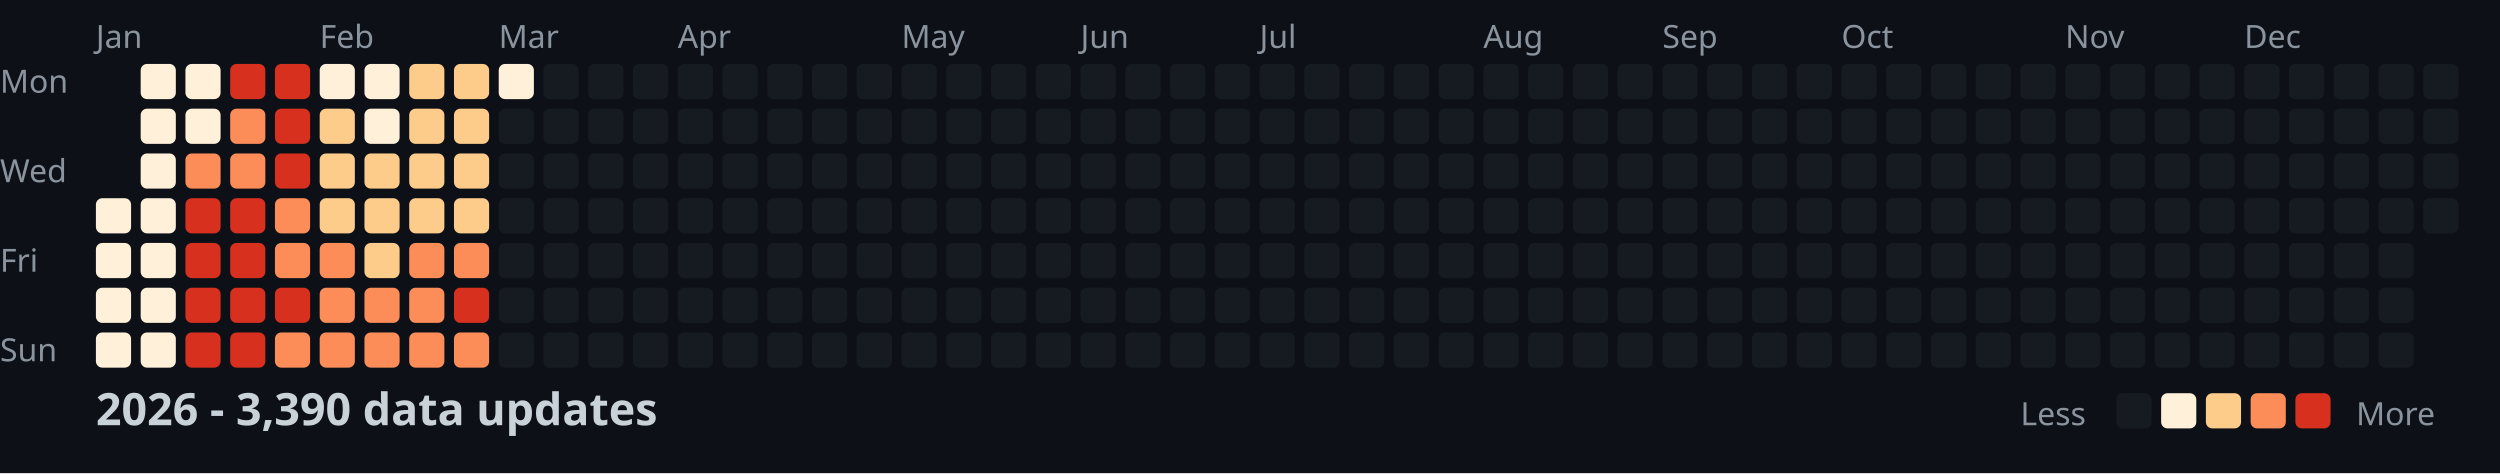
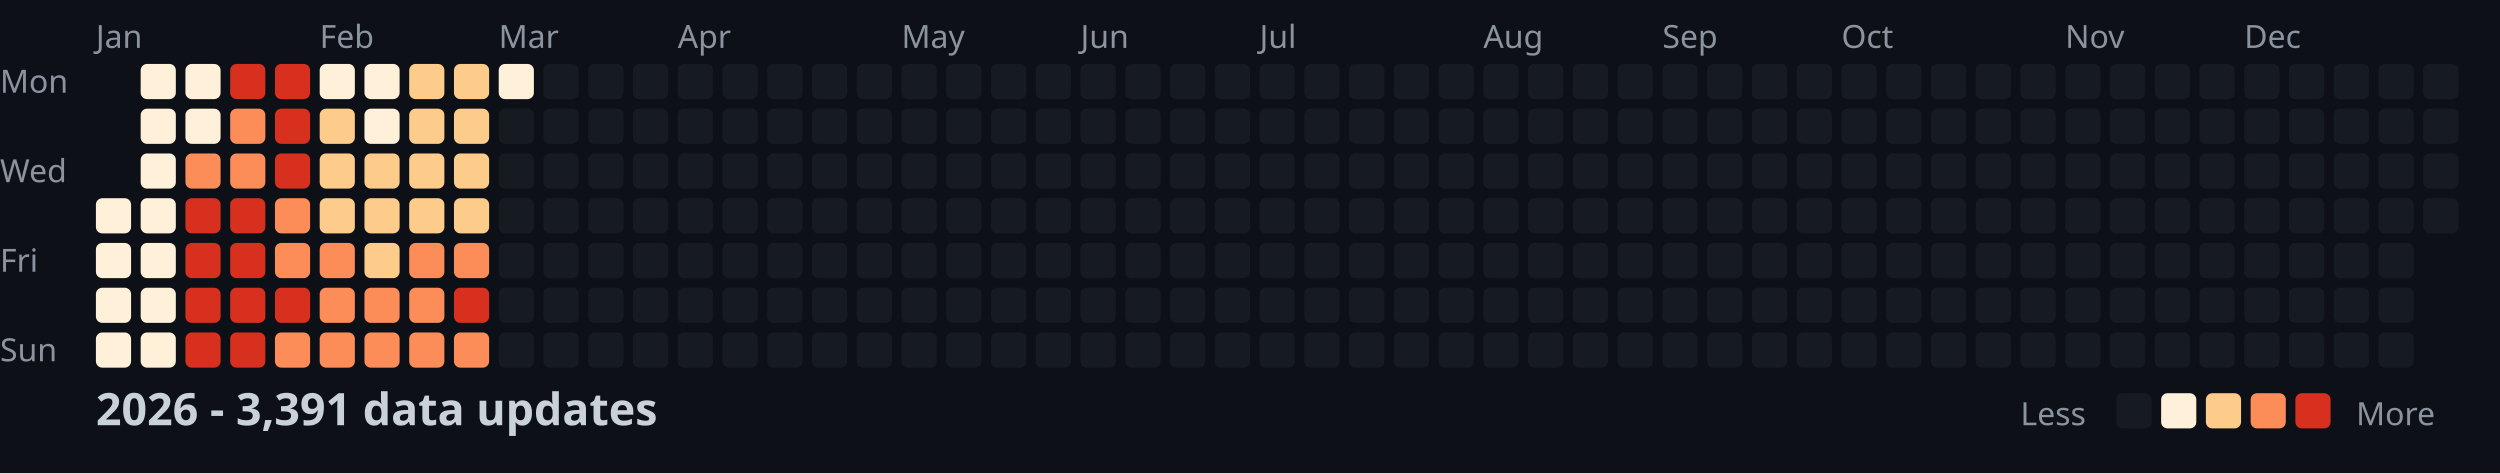
<svg xmlns="http://www.w3.org/2000/svg" width="782" height="148">
  <style>
    .month { font: 10px sans-serif; fill: #8b949e; }
    .day { font: 10px sans-serif; fill: #8b949e; }
    .title { font: bold 14px sans-serif; fill: #c9d1d9; }
    .legend { font: 10px sans-serif; fill: #8b949e; }
  </style>
  <rect width="100%" height="100%" fill="#0d1117" />
  <text x="0" y="29" class="day">Mon</text>
  <text x="0" y="57" class="day">Wed</text>
  <text x="0" y="85" class="day">Fri</text>
  <text x="0" y="113" class="day">Sun</text>
  <text x="30" y="15" class="month">Jan</text>
  <text x="100" y="15" class="month">Feb</text>
  <text x="156" y="15" class="month">Mar</text>
  <text x="212" y="15" class="month">Apr</text>
  <text x="282" y="15" class="month">May</text>
  <text x="338" y="15" class="month">Jun</text>
  <text x="394" y="15" class="month">Jul</text>
  <text x="464" y="15" class="month">Aug</text>
  <text x="520" y="15" class="month">Sep</text>
  <text x="576" y="15" class="month">Oct</text>
  <text x="646" y="15" class="month">Nov</text>
  <text x="702" y="15" class="month">Dec</text>
  <rect x="30" y="62" width="11" height="11" fill="#fef0d9" rx="2" />
  <rect x="30" y="76" width="11" height="11" fill="#fef0d9" rx="2" />
  <rect x="30" y="90" width="11" height="11" fill="#fef0d9" rx="2" />
  <rect x="30" y="104" width="11" height="11" fill="#fef0d9" rx="2" />
  <rect x="44" y="20" width="11" height="11" fill="#fef0d9" rx="2" />
  <rect x="44" y="34" width="11" height="11" fill="#fef0d9" rx="2" />
  <rect x="44" y="48" width="11" height="11" fill="#fef0d9" rx="2" />
  <rect x="44" y="62" width="11" height="11" fill="#fef0d9" rx="2" />
  <rect x="44" y="76" width="11" height="11" fill="#fef0d9" rx="2" />
  <rect x="44" y="90" width="11" height="11" fill="#fef0d9" rx="2" />
  <rect x="44" y="104" width="11" height="11" fill="#fef0d9" rx="2" />
  <rect x="58" y="20" width="11" height="11" fill="#fef0d9" rx="2" />
  <rect x="58" y="34" width="11" height="11" fill="#fef0d9" rx="2" />
  <rect x="58" y="48" width="11" height="11" fill="#fc8d59" rx="2" />
  <rect x="58" y="62" width="11" height="11" fill="#d7301f" rx="2" />
  <rect x="58" y="76" width="11" height="11" fill="#d7301f" rx="2" />
  <rect x="58" y="90" width="11" height="11" fill="#d7301f" rx="2" />
  <rect x="58" y="104" width="11" height="11" fill="#d7301f" rx="2" />
  <rect x="72" y="20" width="11" height="11" fill="#d7301f" rx="2" />
  <rect x="72" y="34" width="11" height="11" fill="#fc8d59" rx="2" />
  <rect x="72" y="48" width="11" height="11" fill="#fc8d59" rx="2" />
  <rect x="72" y="62" width="11" height="11" fill="#d7301f" rx="2" />
  <rect x="72" y="76" width="11" height="11" fill="#d7301f" rx="2" />
  <rect x="72" y="90" width="11" height="11" fill="#d7301f" rx="2" />
  <rect x="72" y="104" width="11" height="11" fill="#d7301f" rx="2" />
  <rect x="86" y="20" width="11" height="11" fill="#d7301f" rx="2" />
  <rect x="86" y="34" width="11" height="11" fill="#d7301f" rx="2" />
  <rect x="86" y="48" width="11" height="11" fill="#d7301f" rx="2" />
  <rect x="86" y="62" width="11" height="11" fill="#fc8d59" rx="2" />
  <rect x="86" y="76" width="11" height="11" fill="#fc8d59" rx="2" />
  <rect x="86" y="90" width="11" height="11" fill="#d7301f" rx="2" />
  <rect x="86" y="104" width="11" height="11" fill="#fc8d59" rx="2" />
  <rect x="100" y="20" width="11" height="11" fill="#fef0d9" rx="2" />
  <rect x="100" y="34" width="11" height="11" fill="#fdcc8a" rx="2" />
  <rect x="100" y="48" width="11" height="11" fill="#fdcc8a" rx="2" />
  <rect x="100" y="62" width="11" height="11" fill="#fdcc8a" rx="2" />
  <rect x="100" y="76" width="11" height="11" fill="#fc8d59" rx="2" />
  <rect x="100" y="90" width="11" height="11" fill="#fc8d59" rx="2" />
  <rect x="100" y="104" width="11" height="11" fill="#fc8d59" rx="2" />
  <rect x="114" y="20" width="11" height="11" fill="#fef0d9" rx="2" />
  <rect x="114" y="34" width="11" height="11" fill="#fef0d9" rx="2" />
  <rect x="114" y="48" width="11" height="11" fill="#fdcc8a" rx="2" />
  <rect x="114" y="62" width="11" height="11" fill="#fdcc8a" rx="2" />
  <rect x="114" y="76" width="11" height="11" fill="#fdcc8a" rx="2" />
  <rect x="114" y="90" width="11" height="11" fill="#fc8d59" rx="2" />
  <rect x="114" y="104" width="11" height="11" fill="#fc8d59" rx="2" />
  <rect x="128" y="20" width="11" height="11" fill="#fdcc8a" rx="2" />
  <rect x="128" y="34" width="11" height="11" fill="#fdcc8a" rx="2" />
  <rect x="128" y="48" width="11" height="11" fill="#fdcc8a" rx="2" />
  <rect x="128" y="62" width="11" height="11" fill="#fdcc8a" rx="2" />
  <rect x="128" y="76" width="11" height="11" fill="#fc8d59" rx="2" />
  <rect x="128" y="90" width="11" height="11" fill="#fc8d59" rx="2" />
  <rect x="128" y="104" width="11" height="11" fill="#fc8d59" rx="2" />
  <rect x="142" y="20" width="11" height="11" fill="#fdcc8a" rx="2" />
  <rect x="142" y="34" width="11" height="11" fill="#fdcc8a" rx="2" />
  <rect x="142" y="48" width="11" height="11" fill="#fdcc8a" rx="2" />
  <rect x="142" y="62" width="11" height="11" fill="#fdcc8a" rx="2" />
  <rect x="142" y="76" width="11" height="11" fill="#fc8d59" rx="2" />
  <rect x="142" y="90" width="11" height="11" fill="#d7301f" rx="2" />
  <rect x="142" y="104" width="11" height="11" fill="#fc8d59" rx="2" />
  <rect x="156" y="20" width="11" height="11" fill="#fef0d9" rx="2" />
  <rect x="156" y="34" width="11" height="11" fill="#161b22" rx="2" />
  <rect x="156" y="48" width="11" height="11" fill="#161b22" rx="2" />
  <rect x="156" y="62" width="11" height="11" fill="#161b22" rx="2" />
  <rect x="156" y="76" width="11" height="11" fill="#161b22" rx="2" />
  <rect x="156" y="90" width="11" height="11" fill="#161b22" rx="2" />
  <rect x="156" y="104" width="11" height="11" fill="#161b22" rx="2" />
  <rect x="170" y="20" width="11" height="11" fill="#161b22" rx="2" />
  <rect x="170" y="34" width="11" height="11" fill="#161b22" rx="2" />
  <rect x="170" y="48" width="11" height="11" fill="#161b22" rx="2" />
  <rect x="170" y="62" width="11" height="11" fill="#161b22" rx="2" />
  <rect x="170" y="76" width="11" height="11" fill="#161b22" rx="2" />
  <rect x="170" y="90" width="11" height="11" fill="#161b22" rx="2" />
  <rect x="170" y="104" width="11" height="11" fill="#161b22" rx="2" />
  <rect x="184" y="20" width="11" height="11" fill="#161b22" rx="2" />
  <rect x="184" y="34" width="11" height="11" fill="#161b22" rx="2" />
  <rect x="184" y="48" width="11" height="11" fill="#161b22" rx="2" />
  <rect x="184" y="62" width="11" height="11" fill="#161b22" rx="2" />
  <rect x="184" y="76" width="11" height="11" fill="#161b22" rx="2" />
  <rect x="184" y="90" width="11" height="11" fill="#161b22" rx="2" />
  <rect x="184" y="104" width="11" height="11" fill="#161b22" rx="2" />
  <rect x="198" y="20" width="11" height="11" fill="#161b22" rx="2" />
  <rect x="198" y="34" width="11" height="11" fill="#161b22" rx="2" />
  <rect x="198" y="48" width="11" height="11" fill="#161b22" rx="2" />
  <rect x="198" y="62" width="11" height="11" fill="#161b22" rx="2" />
  <rect x="198" y="76" width="11" height="11" fill="#161b22" rx="2" />
  <rect x="198" y="90" width="11" height="11" fill="#161b22" rx="2" />
  <rect x="198" y="104" width="11" height="11" fill="#161b22" rx="2" />
  <rect x="212" y="20" width="11" height="11" fill="#161b22" rx="2" />
  <rect x="212" y="34" width="11" height="11" fill="#161b22" rx="2" />
  <rect x="212" y="48" width="11" height="11" fill="#161b22" rx="2" />
  <rect x="212" y="62" width="11" height="11" fill="#161b22" rx="2" />
  <rect x="212" y="76" width="11" height="11" fill="#161b22" rx="2" />
  <rect x="212" y="90" width="11" height="11" fill="#161b22" rx="2" />
  <rect x="212" y="104" width="11" height="11" fill="#161b22" rx="2" />
  <rect x="226" y="20" width="11" height="11" fill="#161b22" rx="2" />
  <rect x="226" y="34" width="11" height="11" fill="#161b22" rx="2" />
  <rect x="226" y="48" width="11" height="11" fill="#161b22" rx="2" />
  <rect x="226" y="62" width="11" height="11" fill="#161b22" rx="2" />
  <rect x="226" y="76" width="11" height="11" fill="#161b22" rx="2" />
  <rect x="226" y="90" width="11" height="11" fill="#161b22" rx="2" />
  <rect x="226" y="104" width="11" height="11" fill="#161b22" rx="2" />
  <rect x="240" y="20" width="11" height="11" fill="#161b22" rx="2" />
  <rect x="240" y="34" width="11" height="11" fill="#161b22" rx="2" />
  <rect x="240" y="48" width="11" height="11" fill="#161b22" rx="2" />
  <rect x="240" y="62" width="11" height="11" fill="#161b22" rx="2" />
  <rect x="240" y="76" width="11" height="11" fill="#161b22" rx="2" />
  <rect x="240" y="90" width="11" height="11" fill="#161b22" rx="2" />
  <rect x="240" y="104" width="11" height="11" fill="#161b22" rx="2" />
  <rect x="254" y="20" width="11" height="11" fill="#161b22" rx="2" />
  <rect x="254" y="34" width="11" height="11" fill="#161b22" rx="2" />
  <rect x="254" y="48" width="11" height="11" fill="#161b22" rx="2" />
  <rect x="254" y="62" width="11" height="11" fill="#161b22" rx="2" />
  <rect x="254" y="76" width="11" height="11" fill="#161b22" rx="2" />
  <rect x="254" y="90" width="11" height="11" fill="#161b22" rx="2" />
  <rect x="254" y="104" width="11" height="11" fill="#161b22" rx="2" />
  <rect x="268" y="20" width="11" height="11" fill="#161b22" rx="2" />
  <rect x="268" y="34" width="11" height="11" fill="#161b22" rx="2" />
  <rect x="268" y="48" width="11" height="11" fill="#161b22" rx="2" />
  <rect x="268" y="62" width="11" height="11" fill="#161b22" rx="2" />
  <rect x="268" y="76" width="11" height="11" fill="#161b22" rx="2" />
  <rect x="268" y="90" width="11" height="11" fill="#161b22" rx="2" />
  <rect x="268" y="104" width="11" height="11" fill="#161b22" rx="2" />
  <rect x="282" y="20" width="11" height="11" fill="#161b22" rx="2" />
  <rect x="282" y="34" width="11" height="11" fill="#161b22" rx="2" />
  <rect x="282" y="48" width="11" height="11" fill="#161b22" rx="2" />
  <rect x="282" y="62" width="11" height="11" fill="#161b22" rx="2" />
  <rect x="282" y="76" width="11" height="11" fill="#161b22" rx="2" />
  <rect x="282" y="90" width="11" height="11" fill="#161b22" rx="2" />
  <rect x="282" y="104" width="11" height="11" fill="#161b22" rx="2" />
  <rect x="296" y="20" width="11" height="11" fill="#161b22" rx="2" />
  <rect x="296" y="34" width="11" height="11" fill="#161b22" rx="2" />
  <rect x="296" y="48" width="11" height="11" fill="#161b22" rx="2" />
  <rect x="296" y="62" width="11" height="11" fill="#161b22" rx="2" />
  <rect x="296" y="76" width="11" height="11" fill="#161b22" rx="2" />
  <rect x="296" y="90" width="11" height="11" fill="#161b22" rx="2" />
  <rect x="296" y="104" width="11" height="11" fill="#161b22" rx="2" />
  <rect x="310" y="20" width="11" height="11" fill="#161b22" rx="2" />
  <rect x="310" y="34" width="11" height="11" fill="#161b22" rx="2" />
  <rect x="310" y="48" width="11" height="11" fill="#161b22" rx="2" />
  <rect x="310" y="62" width="11" height="11" fill="#161b22" rx="2" />
  <rect x="310" y="76" width="11" height="11" fill="#161b22" rx="2" />
  <rect x="310" y="90" width="11" height="11" fill="#161b22" rx="2" />
  <rect x="310" y="104" width="11" height="11" fill="#161b22" rx="2" />
  <rect x="324" y="20" width="11" height="11" fill="#161b22" rx="2" />
  <rect x="324" y="34" width="11" height="11" fill="#161b22" rx="2" />
  <rect x="324" y="48" width="11" height="11" fill="#161b22" rx="2" />
  <rect x="324" y="62" width="11" height="11" fill="#161b22" rx="2" />
  <rect x="324" y="76" width="11" height="11" fill="#161b22" rx="2" />
  <rect x="324" y="90" width="11" height="11" fill="#161b22" rx="2" />
  <rect x="324" y="104" width="11" height="11" fill="#161b22" rx="2" />
  <rect x="338" y="20" width="11" height="11" fill="#161b22" rx="2" />
  <rect x="338" y="34" width="11" height="11" fill="#161b22" rx="2" />
  <rect x="338" y="48" width="11" height="11" fill="#161b22" rx="2" />
  <rect x="338" y="62" width="11" height="11" fill="#161b22" rx="2" />
  <rect x="338" y="76" width="11" height="11" fill="#161b22" rx="2" />
  <rect x="338" y="90" width="11" height="11" fill="#161b22" rx="2" />
  <rect x="338" y="104" width="11" height="11" fill="#161b22" rx="2" />
  <rect x="352" y="20" width="11" height="11" fill="#161b22" rx="2" />
  <rect x="352" y="34" width="11" height="11" fill="#161b22" rx="2" />
  <rect x="352" y="48" width="11" height="11" fill="#161b22" rx="2" />
  <rect x="352" y="62" width="11" height="11" fill="#161b22" rx="2" />
  <rect x="352" y="76" width="11" height="11" fill="#161b22" rx="2" />
  <rect x="352" y="90" width="11" height="11" fill="#161b22" rx="2" />
  <rect x="352" y="104" width="11" height="11" fill="#161b22" rx="2" />
  <rect x="366" y="20" width="11" height="11" fill="#161b22" rx="2" />
  <rect x="366" y="34" width="11" height="11" fill="#161b22" rx="2" />
  <rect x="366" y="48" width="11" height="11" fill="#161b22" rx="2" />
  <rect x="366" y="62" width="11" height="11" fill="#161b22" rx="2" />
  <rect x="366" y="76" width="11" height="11" fill="#161b22" rx="2" />
  <rect x="366" y="90" width="11" height="11" fill="#161b22" rx="2" />
  <rect x="366" y="104" width="11" height="11" fill="#161b22" rx="2" />
  <rect x="380" y="20" width="11" height="11" fill="#161b22" rx="2" />
  <rect x="380" y="34" width="11" height="11" fill="#161b22" rx="2" />
  <rect x="380" y="48" width="11" height="11" fill="#161b22" rx="2" />
  <rect x="380" y="62" width="11" height="11" fill="#161b22" rx="2" />
  <rect x="380" y="76" width="11" height="11" fill="#161b22" rx="2" />
  <rect x="380" y="90" width="11" height="11" fill="#161b22" rx="2" />
  <rect x="380" y="104" width="11" height="11" fill="#161b22" rx="2" />
  <rect x="394" y="20" width="11" height="11" fill="#161b22" rx="2" />
  <rect x="394" y="34" width="11" height="11" fill="#161b22" rx="2" />
  <rect x="394" y="48" width="11" height="11" fill="#161b22" rx="2" />
  <rect x="394" y="62" width="11" height="11" fill="#161b22" rx="2" />
  <rect x="394" y="76" width="11" height="11" fill="#161b22" rx="2" />
  <rect x="394" y="90" width="11" height="11" fill="#161b22" rx="2" />
  <rect x="394" y="104" width="11" height="11" fill="#161b22" rx="2" />
  <rect x="408" y="20" width="11" height="11" fill="#161b22" rx="2" />
  <rect x="408" y="34" width="11" height="11" fill="#161b22" rx="2" />
  <rect x="408" y="48" width="11" height="11" fill="#161b22" rx="2" />
  <rect x="408" y="62" width="11" height="11" fill="#161b22" rx="2" />
  <rect x="408" y="76" width="11" height="11" fill="#161b22" rx="2" />
  <rect x="408" y="90" width="11" height="11" fill="#161b22" rx="2" />
  <rect x="408" y="104" width="11" height="11" fill="#161b22" rx="2" />
  <rect x="422" y="20" width="11" height="11" fill="#161b22" rx="2" />
  <rect x="422" y="34" width="11" height="11" fill="#161b22" rx="2" />
  <rect x="422" y="48" width="11" height="11" fill="#161b22" rx="2" />
  <rect x="422" y="62" width="11" height="11" fill="#161b22" rx="2" />
  <rect x="422" y="76" width="11" height="11" fill="#161b22" rx="2" />
  <rect x="422" y="90" width="11" height="11" fill="#161b22" rx="2" />
  <rect x="422" y="104" width="11" height="11" fill="#161b22" rx="2" />
  <rect x="436" y="20" width="11" height="11" fill="#161b22" rx="2" />
  <rect x="436" y="34" width="11" height="11" fill="#161b22" rx="2" />
  <rect x="436" y="48" width="11" height="11" fill="#161b22" rx="2" />
  <rect x="436" y="62" width="11" height="11" fill="#161b22" rx="2" />
  <rect x="436" y="76" width="11" height="11" fill="#161b22" rx="2" />
  <rect x="436" y="90" width="11" height="11" fill="#161b22" rx="2" />
  <rect x="436" y="104" width="11" height="11" fill="#161b22" rx="2" />
  <rect x="450" y="20" width="11" height="11" fill="#161b22" rx="2" />
  <rect x="450" y="34" width="11" height="11" fill="#161b22" rx="2" />
  <rect x="450" y="48" width="11" height="11" fill="#161b22" rx="2" />
  <rect x="450" y="62" width="11" height="11" fill="#161b22" rx="2" />
  <rect x="450" y="76" width="11" height="11" fill="#161b22" rx="2" />
  <rect x="450" y="90" width="11" height="11" fill="#161b22" rx="2" />
  <rect x="450" y="104" width="11" height="11" fill="#161b22" rx="2" />
  <rect x="464" y="20" width="11" height="11" fill="#161b22" rx="2" />
  <rect x="464" y="34" width="11" height="11" fill="#161b22" rx="2" />
  <rect x="464" y="48" width="11" height="11" fill="#161b22" rx="2" />
  <rect x="464" y="62" width="11" height="11" fill="#161b22" rx="2" />
  <rect x="464" y="76" width="11" height="11" fill="#161b22" rx="2" />
  <rect x="464" y="90" width="11" height="11" fill="#161b22" rx="2" />
  <rect x="464" y="104" width="11" height="11" fill="#161b22" rx="2" />
  <rect x="478" y="20" width="11" height="11" fill="#161b22" rx="2" />
  <rect x="478" y="34" width="11" height="11" fill="#161b22" rx="2" />
  <rect x="478" y="48" width="11" height="11" fill="#161b22" rx="2" />
  <rect x="478" y="62" width="11" height="11" fill="#161b22" rx="2" />
  <rect x="478" y="76" width="11" height="11" fill="#161b22" rx="2" />
  <rect x="478" y="90" width="11" height="11" fill="#161b22" rx="2" />
  <rect x="478" y="104" width="11" height="11" fill="#161b22" rx="2" />
  <rect x="492" y="20" width="11" height="11" fill="#161b22" rx="2" />
  <rect x="492" y="34" width="11" height="11" fill="#161b22" rx="2" />
  <rect x="492" y="48" width="11" height="11" fill="#161b22" rx="2" />
  <rect x="492" y="62" width="11" height="11" fill="#161b22" rx="2" />
  <rect x="492" y="76" width="11" height="11" fill="#161b22" rx="2" />
  <rect x="492" y="90" width="11" height="11" fill="#161b22" rx="2" />
  <rect x="492" y="104" width="11" height="11" fill="#161b22" rx="2" />
  <rect x="506" y="20" width="11" height="11" fill="#161b22" rx="2" />
  <rect x="506" y="34" width="11" height="11" fill="#161b22" rx="2" />
  <rect x="506" y="48" width="11" height="11" fill="#161b22" rx="2" />
  <rect x="506" y="62" width="11" height="11" fill="#161b22" rx="2" />
  <rect x="506" y="76" width="11" height="11" fill="#161b22" rx="2" />
  <rect x="506" y="90" width="11" height="11" fill="#161b22" rx="2" />
  <rect x="506" y="104" width="11" height="11" fill="#161b22" rx="2" />
  <rect x="520" y="20" width="11" height="11" fill="#161b22" rx="2" />
  <rect x="520" y="34" width="11" height="11" fill="#161b22" rx="2" />
  <rect x="520" y="48" width="11" height="11" fill="#161b22" rx="2" />
  <rect x="520" y="62" width="11" height="11" fill="#161b22" rx="2" />
  <rect x="520" y="76" width="11" height="11" fill="#161b22" rx="2" />
  <rect x="520" y="90" width="11" height="11" fill="#161b22" rx="2" />
  <rect x="520" y="104" width="11" height="11" fill="#161b22" rx="2" />
  <rect x="534" y="20" width="11" height="11" fill="#161b22" rx="2" />
  <rect x="534" y="34" width="11" height="11" fill="#161b22" rx="2" />
  <rect x="534" y="48" width="11" height="11" fill="#161b22" rx="2" />
  <rect x="534" y="62" width="11" height="11" fill="#161b22" rx="2" />
  <rect x="534" y="76" width="11" height="11" fill="#161b22" rx="2" />
  <rect x="534" y="90" width="11" height="11" fill="#161b22" rx="2" />
  <rect x="534" y="104" width="11" height="11" fill="#161b22" rx="2" />
  <rect x="548" y="20" width="11" height="11" fill="#161b22" rx="2" />
  <rect x="548" y="34" width="11" height="11" fill="#161b22" rx="2" />
  <rect x="548" y="48" width="11" height="11" fill="#161b22" rx="2" />
  <rect x="548" y="62" width="11" height="11" fill="#161b22" rx="2" />
  <rect x="548" y="76" width="11" height="11" fill="#161b22" rx="2" />
  <rect x="548" y="90" width="11" height="11" fill="#161b22" rx="2" />
  <rect x="548" y="104" width="11" height="11" fill="#161b22" rx="2" />
  <rect x="562" y="20" width="11" height="11" fill="#161b22" rx="2" />
  <rect x="562" y="34" width="11" height="11" fill="#161b22" rx="2" />
  <rect x="562" y="48" width="11" height="11" fill="#161b22" rx="2" />
  <rect x="562" y="62" width="11" height="11" fill="#161b22" rx="2" />
  <rect x="562" y="76" width="11" height="11" fill="#161b22" rx="2" />
  <rect x="562" y="90" width="11" height="11" fill="#161b22" rx="2" />
  <rect x="562" y="104" width="11" height="11" fill="#161b22" rx="2" />
  <rect x="576" y="20" width="11" height="11" fill="#161b22" rx="2" />
  <rect x="576" y="34" width="11" height="11" fill="#161b22" rx="2" />
  <rect x="576" y="48" width="11" height="11" fill="#161b22" rx="2" />
  <rect x="576" y="62" width="11" height="11" fill="#161b22" rx="2" />
  <rect x="576" y="76" width="11" height="11" fill="#161b22" rx="2" />
  <rect x="576" y="90" width="11" height="11" fill="#161b22" rx="2" />
  <rect x="576" y="104" width="11" height="11" fill="#161b22" rx="2" />
  <rect x="590" y="20" width="11" height="11" fill="#161b22" rx="2" />
  <rect x="590" y="34" width="11" height="11" fill="#161b22" rx="2" />
  <rect x="590" y="48" width="11" height="11" fill="#161b22" rx="2" />
  <rect x="590" y="62" width="11" height="11" fill="#161b22" rx="2" />
  <rect x="590" y="76" width="11" height="11" fill="#161b22" rx="2" />
  <rect x="590" y="90" width="11" height="11" fill="#161b22" rx="2" />
  <rect x="590" y="104" width="11" height="11" fill="#161b22" rx="2" />
  <rect x="604" y="20" width="11" height="11" fill="#161b22" rx="2" />
  <rect x="604" y="34" width="11" height="11" fill="#161b22" rx="2" />
  <rect x="604" y="48" width="11" height="11" fill="#161b22" rx="2" />
  <rect x="604" y="62" width="11" height="11" fill="#161b22" rx="2" />
  <rect x="604" y="76" width="11" height="11" fill="#161b22" rx="2" />
  <rect x="604" y="90" width="11" height="11" fill="#161b22" rx="2" />
  <rect x="604" y="104" width="11" height="11" fill="#161b22" rx="2" />
  <rect x="618" y="20" width="11" height="11" fill="#161b22" rx="2" />
  <rect x="618" y="34" width="11" height="11" fill="#161b22" rx="2" />
  <rect x="618" y="48" width="11" height="11" fill="#161b22" rx="2" />
  <rect x="618" y="62" width="11" height="11" fill="#161b22" rx="2" />
  <rect x="618" y="76" width="11" height="11" fill="#161b22" rx="2" />
  <rect x="618" y="90" width="11" height="11" fill="#161b22" rx="2" />
  <rect x="618" y="104" width="11" height="11" fill="#161b22" rx="2" />
  <rect x="632" y="20" width="11" height="11" fill="#161b22" rx="2" />
  <rect x="632" y="34" width="11" height="11" fill="#161b22" rx="2" />
  <rect x="632" y="48" width="11" height="11" fill="#161b22" rx="2" />
  <rect x="632" y="62" width="11" height="11" fill="#161b22" rx="2" />
  <rect x="632" y="76" width="11" height="11" fill="#161b22" rx="2" />
  <rect x="632" y="90" width="11" height="11" fill="#161b22" rx="2" />
  <rect x="632" y="104" width="11" height="11" fill="#161b22" rx="2" />
  <rect x="646" y="20" width="11" height="11" fill="#161b22" rx="2" />
  <rect x="646" y="34" width="11" height="11" fill="#161b22" rx="2" />
  <rect x="646" y="48" width="11" height="11" fill="#161b22" rx="2" />
  <rect x="646" y="62" width="11" height="11" fill="#161b22" rx="2" />
  <rect x="646" y="76" width="11" height="11" fill="#161b22" rx="2" />
  <rect x="646" y="90" width="11" height="11" fill="#161b22" rx="2" />
  <rect x="646" y="104" width="11" height="11" fill="#161b22" rx="2" />
  <rect x="660" y="20" width="11" height="11" fill="#161b22" rx="2" />
  <rect x="660" y="34" width="11" height="11" fill="#161b22" rx="2" />
  <rect x="660" y="48" width="11" height="11" fill="#161b22" rx="2" />
  <rect x="660" y="62" width="11" height="11" fill="#161b22" rx="2" />
  <rect x="660" y="76" width="11" height="11" fill="#161b22" rx="2" />
  <rect x="660" y="90" width="11" height="11" fill="#161b22" rx="2" />
  <rect x="660" y="104" width="11" height="11" fill="#161b22" rx="2" />
  <rect x="674" y="20" width="11" height="11" fill="#161b22" rx="2" />
  <rect x="674" y="34" width="11" height="11" fill="#161b22" rx="2" />
  <rect x="674" y="48" width="11" height="11" fill="#161b22" rx="2" />
  <rect x="674" y="62" width="11" height="11" fill="#161b22" rx="2" />
  <rect x="674" y="76" width="11" height="11" fill="#161b22" rx="2" />
  <rect x="674" y="90" width="11" height="11" fill="#161b22" rx="2" />
  <rect x="674" y="104" width="11" height="11" fill="#161b22" rx="2" />
  <rect x="688" y="20" width="11" height="11" fill="#161b22" rx="2" />
  <rect x="688" y="34" width="11" height="11" fill="#161b22" rx="2" />
  <rect x="688" y="48" width="11" height="11" fill="#161b22" rx="2" />
  <rect x="688" y="62" width="11" height="11" fill="#161b22" rx="2" />
  <rect x="688" y="76" width="11" height="11" fill="#161b22" rx="2" />
  <rect x="688" y="90" width="11" height="11" fill="#161b22" rx="2" />
  <rect x="688" y="104" width="11" height="11" fill="#161b22" rx="2" />
  <rect x="702" y="20" width="11" height="11" fill="#161b22" rx="2" />
  <rect x="702" y="34" width="11" height="11" fill="#161b22" rx="2" />
  <rect x="702" y="48" width="11" height="11" fill="#161b22" rx="2" />
  <rect x="702" y="62" width="11" height="11" fill="#161b22" rx="2" />
  <rect x="702" y="76" width="11" height="11" fill="#161b22" rx="2" />
  <rect x="702" y="90" width="11" height="11" fill="#161b22" rx="2" />
  <rect x="702" y="104" width="11" height="11" fill="#161b22" rx="2" />
  <rect x="716" y="20" width="11" height="11" fill="#161b22" rx="2" />
  <rect x="716" y="34" width="11" height="11" fill="#161b22" rx="2" />
  <rect x="716" y="48" width="11" height="11" fill="#161b22" rx="2" />
  <rect x="716" y="62" width="11" height="11" fill="#161b22" rx="2" />
  <rect x="716" y="76" width="11" height="11" fill="#161b22" rx="2" />
  <rect x="716" y="90" width="11" height="11" fill="#161b22" rx="2" />
  <rect x="716" y="104" width="11" height="11" fill="#161b22" rx="2" />
  <rect x="730" y="20" width="11" height="11" fill="#161b22" rx="2" />
  <rect x="730" y="34" width="11" height="11" fill="#161b22" rx="2" />
  <rect x="730" y="48" width="11" height="11" fill="#161b22" rx="2" />
  <rect x="730" y="62" width="11" height="11" fill="#161b22" rx="2" />
  <rect x="730" y="76" width="11" height="11" fill="#161b22" rx="2" />
  <rect x="730" y="90" width="11" height="11" fill="#161b22" rx="2" />
  <rect x="730" y="104" width="11" height="11" fill="#161b22" rx="2" />
  <rect x="744" y="20" width="11" height="11" fill="#161b22" rx="2" />
  <rect x="744" y="34" width="11" height="11" fill="#161b22" rx="2" />
  <rect x="744" y="48" width="11" height="11" fill="#161b22" rx="2" />
  <rect x="744" y="62" width="11" height="11" fill="#161b22" rx="2" />
  <rect x="744" y="76" width="11" height="11" fill="#161b22" rx="2" />
  <rect x="744" y="90" width="11" height="11" fill="#161b22" rx="2" />
  <rect x="744" y="104" width="11" height="11" fill="#161b22" rx="2" />
  <rect x="758" y="20" width="11" height="11" fill="#161b22" rx="2" />
  <rect x="758" y="34" width="11" height="11" fill="#161b22" rx="2" />
  <rect x="758" y="48" width="11" height="11" fill="#161b22" rx="2" />
  <rect x="758" y="62" width="11" height="11" fill="#161b22" rx="2" />
-   <text x="30" y="133" class="title">2026 - 3,390 data updates</text>
+   <text x="30" y="133" class="title">2026 - 3,391 data updates</text>
  <text x="632" y="133" class="legend">Less</text>
  <rect x="662" y="123" width="11" height="11" fill="#161b22" rx="2" />
  <rect x="676" y="123" width="11" height="11" fill="#fef0d9" rx="2" />
  <rect x="690" y="123" width="11" height="11" fill="#fdcc8a" rx="2" />
  <rect x="704" y="123" width="11" height="11" fill="#fc8d59" rx="2" />
  <rect x="718" y="123" width="11" height="11" fill="#d7301f" rx="2" />
  <text x="737" y="133" class="legend">More</text>
</svg>
